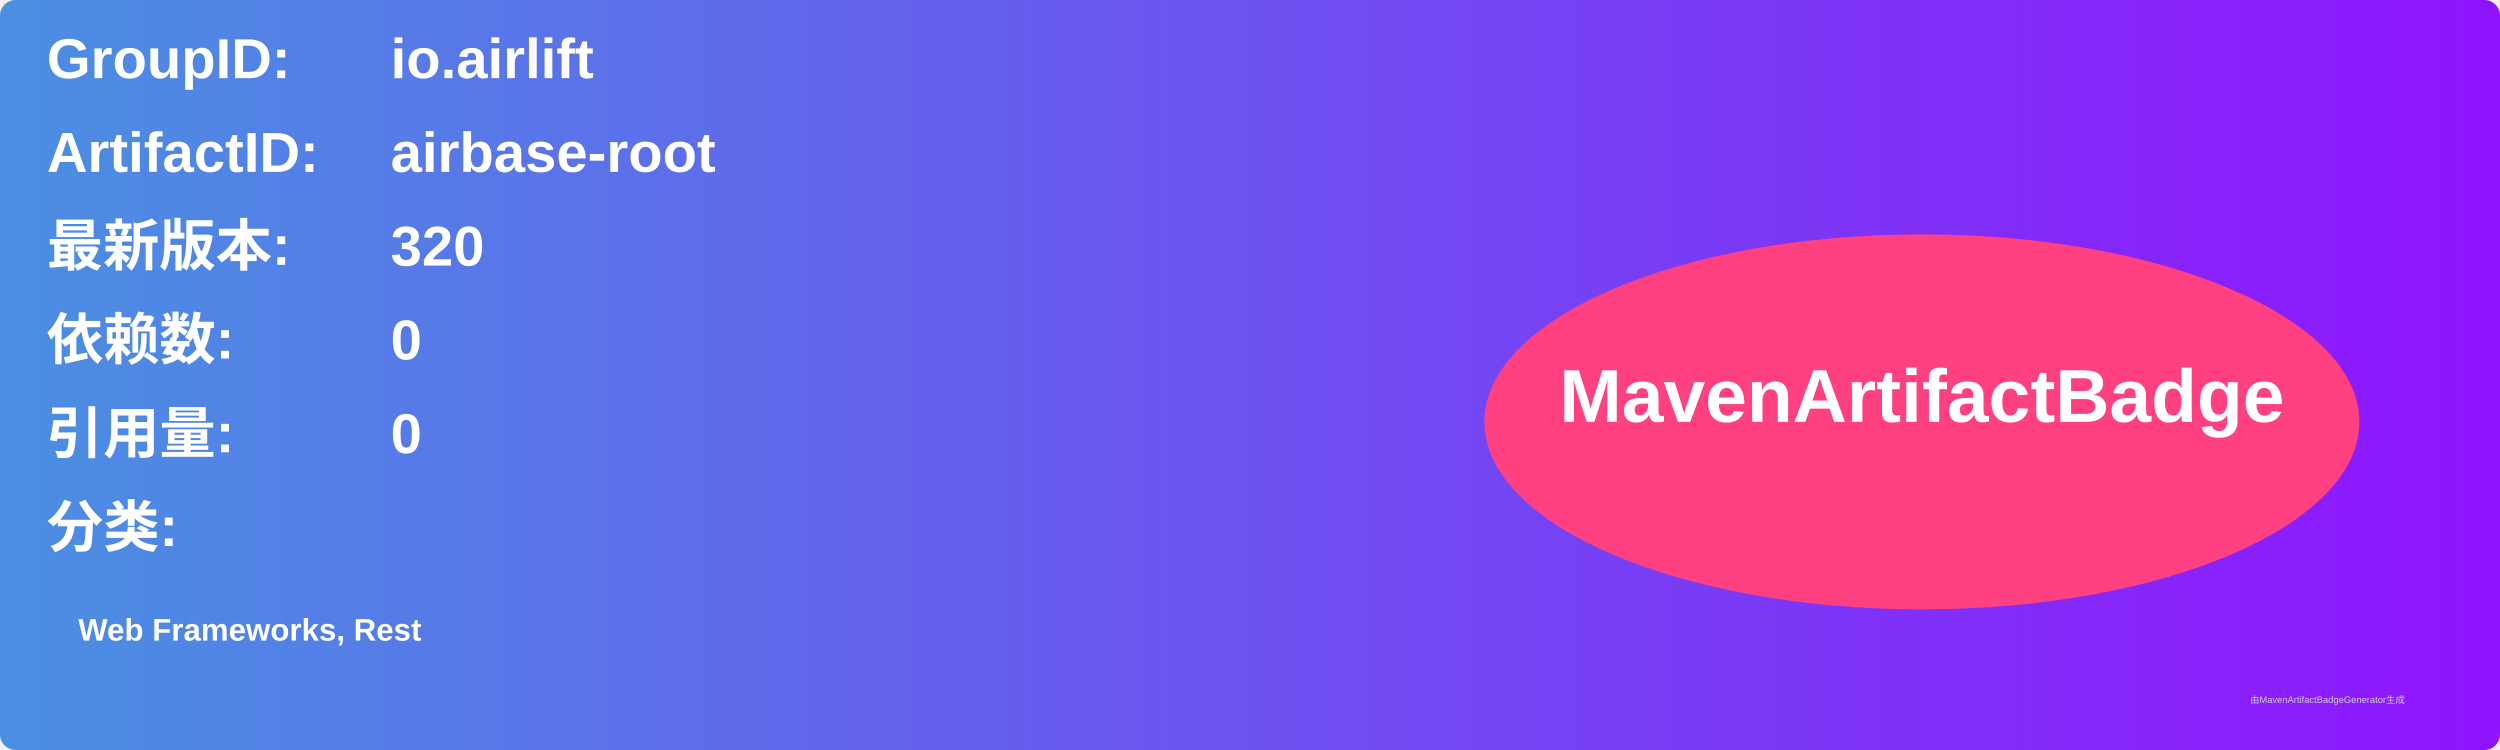
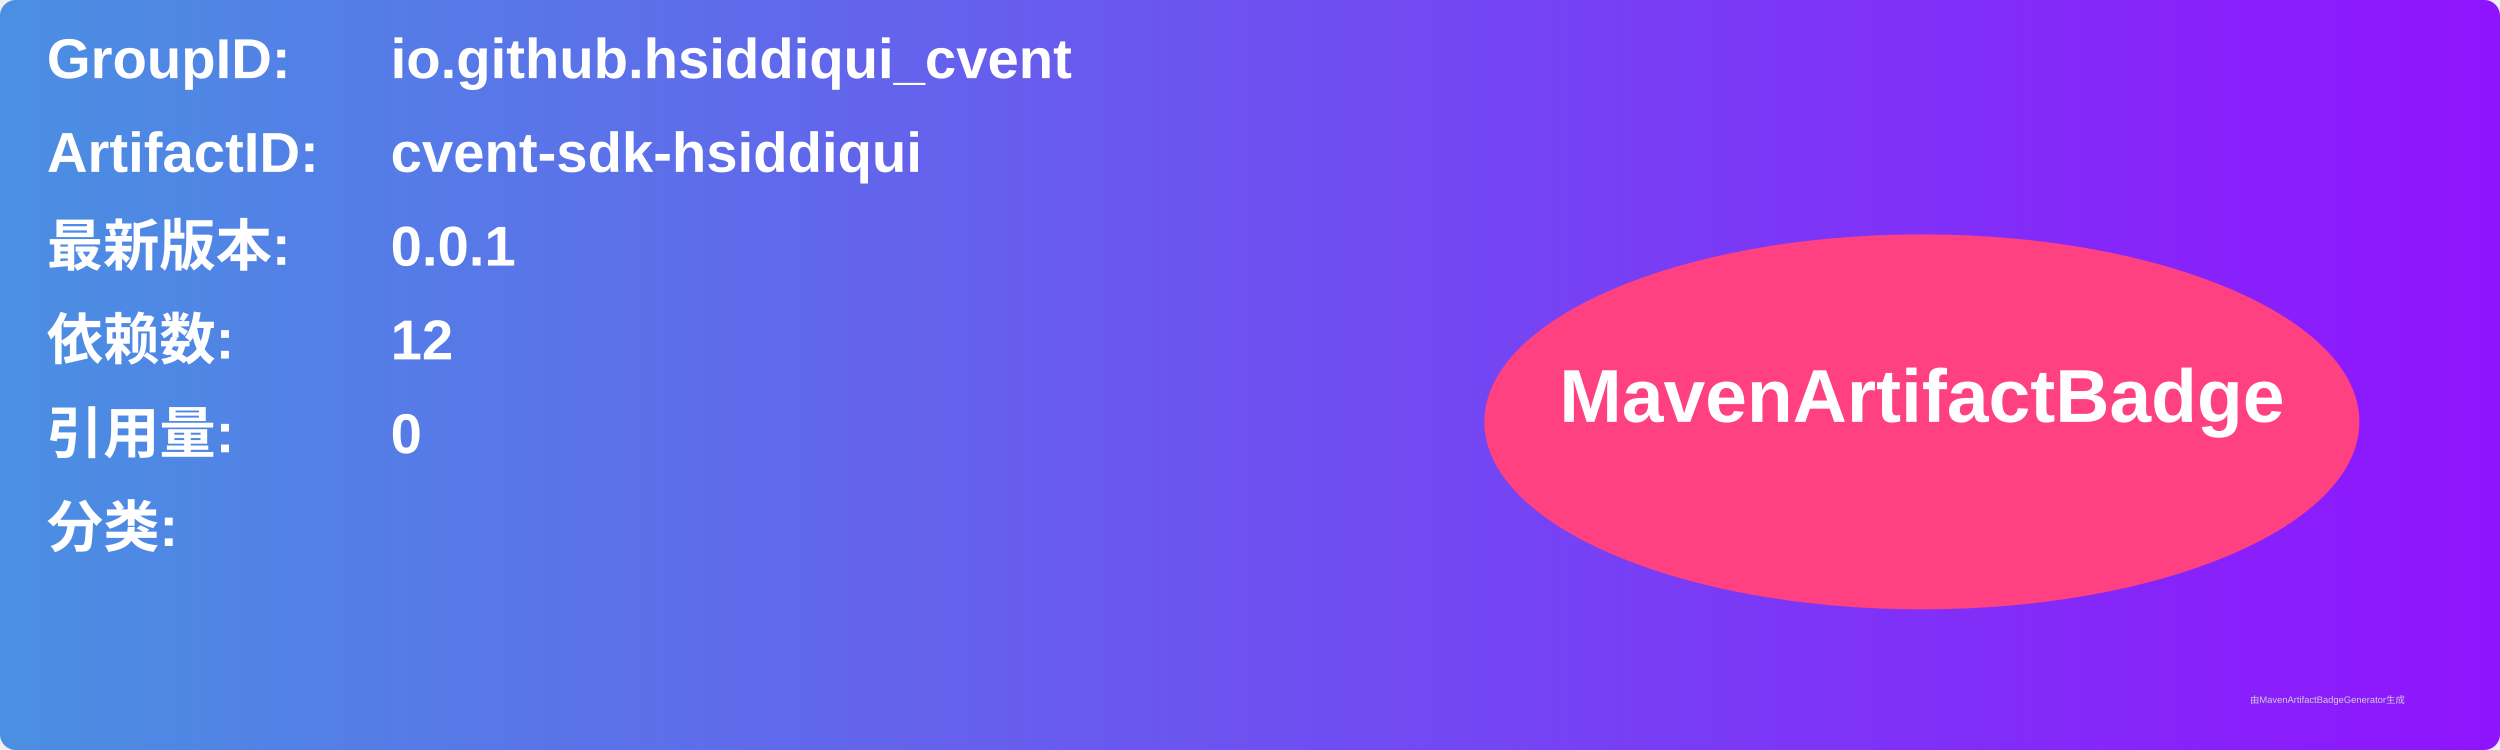
<svg xmlns="http://www.w3.org/2000/svg" width="800" height="240" viewBox="0 0 800 240">
  <linearGradient id="grad" x1="0%" y1="0%" x2="100%" y2="0%">
    <stop offset="0%" stop-color="#4a90e2" />
    <stop offset="100%" stop-color="#9013fe" />
  </linearGradient>
  <rect width="100%" height="100%" rx="5" ry="5" fill="url(#grad)" />
  <g transform="translate(15, 15)">
    <text x="0" y="10" font-family="Arial" font-size="18" fill="white" font-weight="bold" width="260">GroupID:</text>
-     <text x="110" y="10" font-family="Arial" font-size="18" fill="white" font-weight="bold" width="460">io.airlift</text>
+     <text x="110" y="10" font-family="Arial" font-size="18" fill="white" font-weight="bold" width="460">io.github.hsiddiqui_cvent</text>
    <text x="0" y="40" font-family="Arial" font-size="18" fill="white" font-weight="bold" width="260">ArtifactID:</text>
-     <text x="110" y="40" font-family="Arial" font-size="18" fill="white" font-weight="bold" width="460">airbase-root</text>
+     <text x="110" y="40" font-family="Arial" font-size="18" fill="white" font-weight="bold" width="460">cvent-sdk-hsiddiqui</text>
    <text x="0" y="70" font-family="Arial" font-size="18" fill="white" font-weight="bold">最新版本:</text>
    <text x="110" y="70" font-family="Arial" font-size="18" fill="white" font-weight="bold">
-       <tspan font-weight="bold">320</tspan>
+       <tspan font-weight="bold">0.0.1</tspan>
    </text>
    <text x="0" y="100" font-family="Arial" font-size="18" fill="white" font-weight="bold">依赖数: </text>
    <text x="110" y="100" font-family="Arial" font-size="18" fill="white">
-       <tspan font-weight="bold">0</tspan>
+       <tspan font-weight="bold">12</tspan>
    </text>
    <text x="0" y="130" font-family="Arial" font-size="18" fill="white" font-weight="bold">引用量: </text>
    <text x="110" y="130" font-family="Arial" font-size="18" fill="white">
      <tspan font-weight="bold">0</tspan>
    </text>
    <text x="0" y="160" font-family="Arial" font-size="18" fill="white" font-weight="bold">分类:</text>
    <text x="10" y="190" font-family="Arial" font-size="10" fill="white">
-       <tspan font-weight="bold">Web Frameworks, Rest</tspan>
+       <tspan font-weight="bold" />
    </text>
    <ellipse cx="600" cy="120" rx="140" ry="60" fill="#ff4081" />
    <text x="600" y="120" text-anchor="middle" font-family="Arial" font-size="24" fill="white" font-weight="bold">MavenArtifactBadge</text>
  </g>
  <text x="720" y="225" font-family="Arial" font-size="3" fill="#d0d0d0">由MavenArtifactBadgeGenerator生成</text>
</svg>
